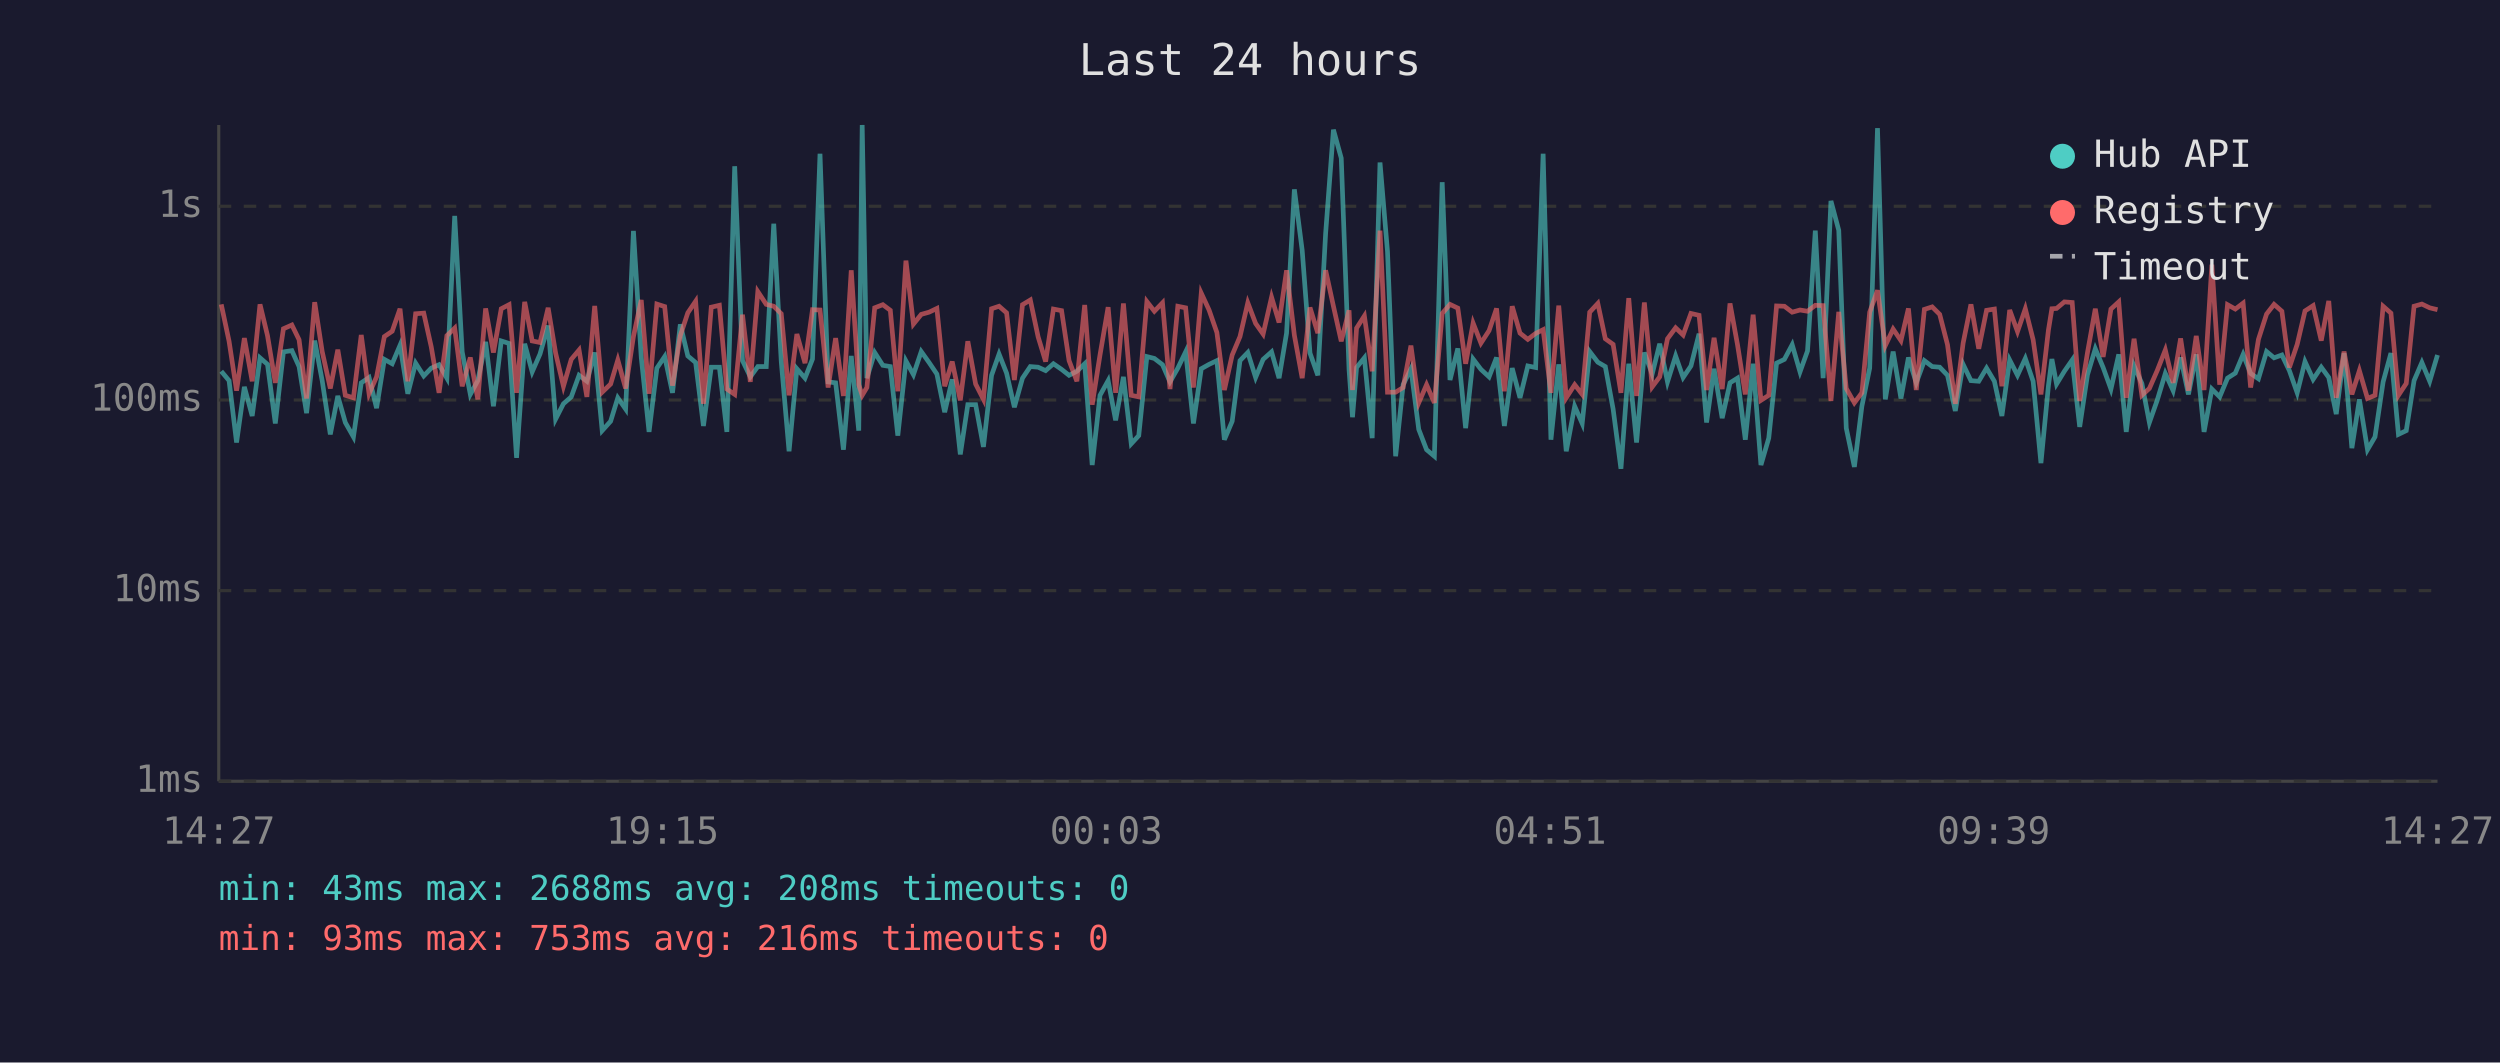
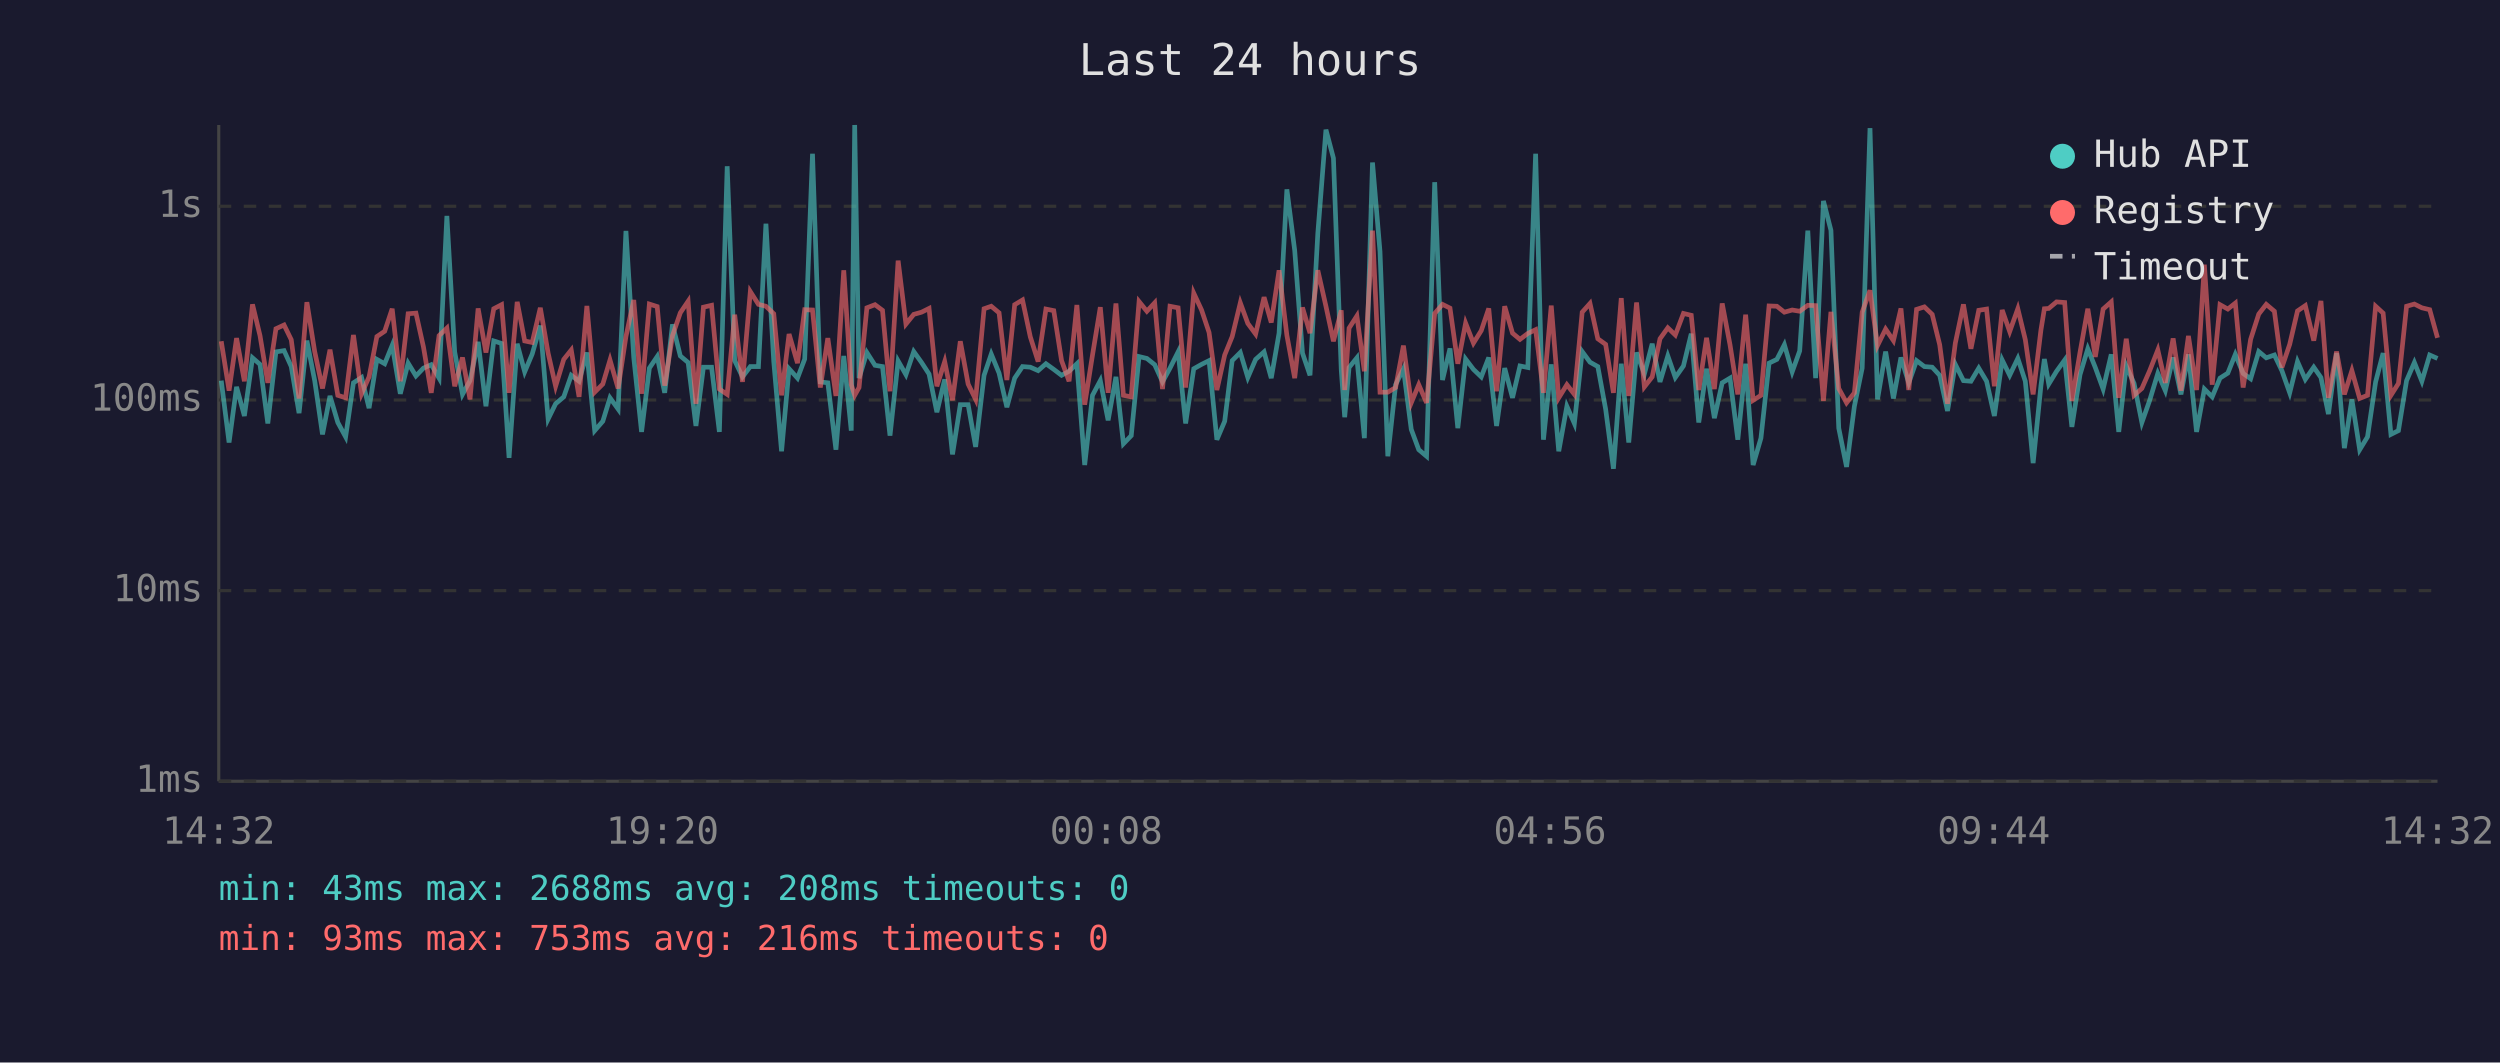
<svg xmlns="http://www.w3.org/2000/svg" viewBox="0 0 800 340" font-family="monospace" font-size="12">
  <rect width="800" height="340" fill="#1a1a2e" />
  <text x="400" y="24" fill="#e0e0e0" font-size="14" text-anchor="middle">Last 24 hours</text>
  <line x1="70" y1="40" x2="70" y2="250" stroke="#444" stroke-width="1" />
  <line x1="70" y1="250" x2="780" y2="250" stroke="#444" stroke-width="1" />
  <line x1="70" y1="250" x2="780" y2="250" stroke="#333" stroke-width="1" stroke-dasharray="4" />
  <text x="65" y="250" fill="#888" text-anchor="end" dominant-baseline="middle">1ms</text>
  <line x1="70" y1="189" x2="780" y2="189" stroke="#333" stroke-width="1" stroke-dasharray="4" />
  <text x="65" y="189" fill="#888" text-anchor="end" dominant-baseline="middle">10ms</text>
  <line x1="70" y1="128" x2="780" y2="128" stroke="#333" stroke-width="1" stroke-dasharray="4" />
  <text x="65" y="128" fill="#888" text-anchor="end" dominant-baseline="middle">100ms</text>
  <line x1="70" y1="66" x2="780" y2="66" stroke="#333" stroke-width="1" stroke-dasharray="4" />
  <text x="65" y="66" fill="#888" text-anchor="end" dominant-baseline="middle">1s</text>
-   <text x="70" y="270" fill="#888" text-anchor="middle">14:27</text>
-   <text x="212" y="270" fill="#888" text-anchor="middle">19:15</text>
-   <text x="354" y="270" fill="#888" text-anchor="middle">00:03</text>
-   <text x="496" y="270" fill="#888" text-anchor="middle">04:51</text>
-   <text x="638" y="270" fill="#888" text-anchor="middle">09:39</text>
-   <text x="780" y="270" fill="#888" text-anchor="middle">14:27</text>
-   <polyline points="70.8,118.8 73.3,121.8 75.7,141.6 78.2,123.8 80.7,133.1 83.2,114.5 85.6,116.6 88.1,135.5 90.7,112.6 93.4,112.2 95.7,117.3 98.1,132.2 100.7,109.0 103.1,121.8 105.7,139.0 108.1,126.7 110.5,135.2 113.1,139.8 115.6,122.5 118.1,120.8 120.5,130.6 123.0,115.0 125.5,116.4 128.0,110.5 130.5,126.0 133.0,116.2 135.6,120.3 138.0,117.8 140.5,116.7 143.0,121.0 145.5,69.1 147.9,112.6 150.5,126.2 152.9,121.8 155.4,109.4 157.9,130.0 160.4,109.1 162.9,109.9 165.3,146.5 167.9,110.0 170.3,119.0 172.8,113.3 175.4,104.2 177.8,134.1 180.3,129.2 182.8,127.0 185.3,120.1 187.8,122.0 190.3,112.8 192.7,137.8 195.4,134.8 197.7,127.3 200.2,130.9 202.7,73.9 205.2,114.4 207.7,138.2 210.2,117.8 212.7,114.1 215.2,125.7 217.7,103.8 220.1,113.9 222.6,116.0 225.1,136.3 227.6,117.5 230.2,117.5 232.6,138.2 235.1,53.2 237.6,115.4 240.1,120.6 242.5,117.3 245.2,117.3 247.6,71.6 250.0,115.7 252.5,144.4 255.0,118.0 257.6,121.0 260.0,114.9 262.4,49.2 265.0,122.2 267.4,122.5 269.9,143.9 272.4,113.9 274.8,137.8 275.9,40.0 277.4,121.0 279.9,112.8 282.5,116.9 284.9,117.3 287.3,139.4 289.9,115.5 292.3,119.9 294.8,112.5 297.3,116.0 299.8,119.7 302.3,131.9 304.7,121.4 307.3,145.4 309.7,129.5 312.2,129.5 314.7,143.0 317.3,120.1 319.7,113.3 322.1,119.4 324.6,130.3 327.2,121.0 329.7,117.3 332.2,117.5 334.6,118.6 337.1,116.4 339.7,118.2 342.1,120.1 344.6,118.8 347.1,116.4 349.5,148.8 352.0,126.5 354.6,121.8 357.0,134.5 359.5,120.6 362.0,142.0 364.4,139.4 367.0,114.1 369.4,114.7 372.0,116.7 374.4,122.2 376.9,117.8 379.4,112.6 381.9,135.5 384.4,118.0 386.9,116.6 389.4,115.4 391.8,140.7 394.3,134.8 396.8,115.4 399.3,112.8 401.8,120.8 404.2,115.0 406.9,112.6 409.3,121.0 411.7,106.6 414.2,60.6 416.7,80.1 419.2,113.0 421.7,120.1 424.2,74.7 426.7,41.5 429.2,50.6 431.7,118.4 432.8,133.5 434.1,117.6 436.6,114.5 439.1,140.2 441.6,52.0 444.0,80.5 446.6,146.0 449.0,123.1 451.5,118.0 454.0,137.4 456.5,143.9 459.0,146.0 461.5,58.3 464.0,121.6 466.5,111.5 469.0,137.0 471.4,114.9 473.9,118.2 476.5,120.6 478.9,114.4 481.4,136.3 483.9,117.8 486.4,127.3 488.9,117.1 491.4,117.6 493.8,49.2 496.3,140.7 498.8,116.6 501.2,144.4 503.9,130.0 506.3,135.5 508.7,112.5 511.3,115.9 513.7,117.3 516.2,130.9 518.7,150.0 521.2,116.4 523.7,141.6 526.2,112.8 528.7,119.7 531.1,110.0 533.6,122.2 536.2,113.9 538.6,120.8 541.1,117.1 543.7,106.8 546.1,135.2 548.5,118.0 551.1,133.8 553.6,122.5 556.0,121.0 558.5,140.7 561.0,116.4 563.5,148.8 566.0,140.2 568.5,116.2 571.0,115.0 573.5,110.3 576.0,119.0 578.4,112.3 580.9,73.8 583.4,121.0 585.9,64.3 588.4,73.7 590.8,137.0 593.4,149.4 595.8,130.0 598.3,117.8 600.8,41.0 603.3,127.8 605.8,112.5 608.3,127.5 610.7,114.4 613.2,122.5 615.8,115.4 618.3,117.3 620.7,117.5 623.2,120.1 625.7,131.5 628.2,116.6 630.7,121.8 633.2,122.0 635.7,117.8 638.2,122.0 640.6,133.1 643.1,115.2 645.6,120.1 648.1,114.7 650.6,122.0 653.1,148.2 655.5,123.4 656.6,114.9 658.1,122.9 660.6,118.8 663.1,115.2 665.5,136.6 668.0,119.9 670.5,111.6 673.0,117.6 675.5,124.5 678.0,113.4 680.4,138.2 682.9,117.1 685.4,122.7 687.8,135.2 690.3,128.1 692.9,119.5 695.4,125.0 697.8,114.4 700.3,126.2 702.8,113.4 705.3,138.2 707.8,124.5 710.3,127.0 712.8,121.0 715.3,119.4 717.8,113.4 720.2,119.5 722.7,121.2 725.3,112.5 727.7,114.5 730.2,113.6 732.6,118.6 735.1,125.7 737.6,115.7 740.2,121.4 742.8,117.5 745.2,120.8 747.6,132.5 750.1,113.0 752.6,143.4 755.0,127.8 757.6,143.9 760.0,139.8 762.6,122.2 765.1,113.0 767.5,139.0 770.0,137.8 772.5,121.8 775.0,116.0 777.5,122.0 780.0,113.6" fill="none" stroke="#4ecdc4" stroke-width="1.5" opacity="0.6" />
-   <polyline points="70.8,97.4 73.3,109.2 75.7,125.0 78.2,108.2 80.7,122.0 83.2,97.4 85.6,107.4 88.1,122.5 90.7,105.2 93.4,104.0 95.7,108.7 98.1,127.5 100.7,96.7 103.1,112.5 105.7,124.3 108.1,111.9 110.5,126.5 113.1,127.3 115.6,107.2 118.1,126.0 120.5,120.6 123.0,107.7 125.5,106.0 128.0,98.8 130.5,122.0 133.0,100.4 135.6,100.2 138.0,111.0 140.5,125.7 143.0,107.4 145.5,105.0 147.9,123.6 150.5,114.4 152.9,127.8 155.4,98.7 157.9,112.8 160.4,98.8 162.9,97.5 165.3,125.7 167.9,96.6 170.3,109.1 172.8,109.6 175.4,98.5 177.8,113.0 180.3,123.6 182.8,115.0 185.3,112.0 187.8,127.0 190.3,97.9 192.7,125.5 195.4,122.9 197.7,115.2 200.2,124.3 202.7,107.7 205.2,96.0 207.7,126.0 210.2,97.3 212.7,98.1 215.2,123.4 217.7,107.4 220.1,100.1 222.6,96.4 225.1,129.2 227.6,98.3 230.2,97.7 232.6,124.5 235.1,126.2 237.6,100.7 240.1,122.2 242.5,93.3 245.2,97.4 247.6,98.0 250.0,100.4 252.5,126.5 255.0,106.9 257.6,116.2 260.0,99.1 262.4,99.2 265.0,124.0 267.4,108.2 269.9,126.7 272.4,86.5 274.8,123.1 275.9,126.5 277.4,124.0 279.9,98.5 282.5,97.5 284.9,99.3 287.3,125.2 289.9,83.4 292.3,103.7 294.8,100.6 297.3,99.9 299.8,98.7 302.3,123.6 304.7,115.7 307.3,128.1 309.7,109.2 312.2,122.9 314.7,127.8 317.3,98.8 319.7,98.0 322.1,100.1 324.6,121.6 327.2,97.5 329.7,96.0 332.2,107.8 334.6,115.7 337.1,98.9 339.7,99.4 342.1,115.4 344.6,122.0 347.1,97.6 349.5,129.5 352.0,113.6 354.6,98.3 357.0,125.7 359.5,97.1 362.0,126.5 364.4,127.0 367.0,96.5 369.4,99.6 372.0,96.9 374.4,124.5 376.9,98.0 379.4,98.5 381.9,124.0 384.4,93.8 386.9,99.2 389.4,106.4 391.8,124.8 394.3,113.6 396.8,107.7 399.3,96.9 401.8,103.5 404.2,106.9 406.9,95.1 409.3,103.2 411.7,86.5 414.2,107.3 416.7,121.0 419.2,98.4 421.7,106.6 424.2,86.5 426.7,98.0 429.2,109.2 431.7,99.3 432.8,124.8 434.1,105.0 436.6,101.1 439.1,118.8 441.6,73.8 444.0,125.5 446.6,125.5 449.0,124.0 451.5,110.6 454.0,128.9 456.5,123.1 459.0,128.9 461.5,100.3 464.0,97.4 466.5,98.6 469.0,116.4 471.4,103.4 473.9,109.8 476.5,105.8 478.9,98.7 481.4,125.2 483.9,98.0 486.4,106.6 488.9,108.6 491.4,106.7 493.8,105.5 496.3,125.7 498.8,97.8 501.2,127.3 503.9,123.1 506.3,126.2 508.7,99.9 511.3,97.1 513.7,108.4 516.2,110.2 518.7,125.7 521.2,95.4 523.7,126.7 526.2,96.8 528.7,123.8 531.1,120.6 533.6,108.4 536.2,104.9 538.6,107.2 541.1,100.3 543.7,100.9 546.1,124.8 548.5,108.1 551.1,124.5 553.6,97.1 556.0,110.3 558.5,126.2 561.0,100.7 563.5,128.1 566.0,126.5 568.5,97.9 571.0,98.0 573.5,99.9 576.0,99.2 578.4,99.6 580.9,97.7 583.4,97.8 585.9,128.3 588.4,99.8 590.8,124.3 593.4,128.9 595.8,125.7 598.3,99.9 600.8,92.9 603.3,110.6 605.8,105.3 608.3,109.0 610.7,98.7 613.2,124.8 615.8,99.0 618.3,98.2 620.7,100.6 623.2,110.3 625.7,129.2 628.2,109.8 630.7,97.4 633.2,111.6 635.7,99.3 638.2,98.9 640.6,123.6 643.1,99.2 645.6,106.1 648.1,98.8 650.6,108.7 653.1,126.2 655.5,105.6 656.6,98.8 658.1,98.7 660.6,96.6 663.1,96.8 665.5,128.3 668.0,112.8 670.5,98.8 673.0,114.2 675.5,98.9 678.0,96.6 680.4,127.3 682.9,108.4 685.4,126.5 687.8,124.3 690.3,118.6 692.9,112.0 695.4,122.5 697.8,108.3 700.3,125.0 702.8,107.5 705.3,124.8 707.8,84.7 710.3,123.1 712.8,97.5 715.3,98.9 717.8,97.0 720.2,124.0 722.7,108.6 725.3,100.5 727.7,97.4 730.2,99.6 732.6,117.6 735.1,110.2 737.6,99.5 740.2,97.8 742.8,109.0 745.2,96.3 747.6,127.3 750.1,112.5 752.6,126.2 755.0,118.6 757.6,127.5 760.0,126.5 762.6,98.0 765.1,100.2 767.5,126.5 770.0,122.7 772.5,98.0 775.0,97.3 777.5,98.5 780.0,99.1" fill="none" stroke="#ff6b6b" stroke-width="1.5" opacity="0.6" />
+   <text x="70" y="270" fill="#888" text-anchor="middle">14:32</text>
+   <text x="212" y="270" fill="#888" text-anchor="middle">19:20</text>
+   <text x="354" y="270" fill="#888" text-anchor="middle">00:08</text>
+   <text x="496" y="270" fill="#888" text-anchor="middle">04:56</text>
+   <text x="638" y="270" fill="#888" text-anchor="middle">09:44</text>
+   <text x="780" y="270" fill="#888" text-anchor="middle">14:32</text>
+   <polyline points="70.8,121.8 73.3,141.6 75.7,123.8 78.2,133.1 80.8,114.5 83.2,116.6 85.7,135.5 88.3,112.6 90.9,112.2 93.2,117.3 95.7,132.2 98.2,109.0 100.7,121.8 103.2,139.0 105.6,126.7 108.1,135.2 110.6,139.8 113.1,122.5 115.7,120.8 118.1,130.6 120.6,115.0 123.1,116.4 125.5,110.5 128.1,126.0 130.6,116.2 133.1,120.3 135.5,117.8 138.0,116.7 140.5,121.0 143.0,69.1 145.5,112.6 148.0,126.2 150.4,121.8 153.0,109.4 155.5,130.0 158.0,109.1 160.5,109.9 162.9,146.5 165.5,110.0 167.9,119.0 170.3,113.3 172.9,104.2 175.4,134.1 177.8,129.2 180.4,127.0 182.8,120.1 185.3,122.0 187.8,112.8 190.3,137.8 192.9,134.8 195.2,127.3 197.8,130.9 200.3,73.9 202.8,114.4 205.3,138.2 207.8,117.8 210.3,114.1 212.7,125.7 215.2,103.8 217.7,113.9 220.2,116.0 222.7,136.3 225.1,117.5 227.7,117.5 230.2,138.2 232.7,53.2 235.1,115.4 237.6,120.6 240.1,117.3 242.7,117.3 245.1,71.6 247.6,115.7 250.1,144.4 252.5,118.0 255.2,121.0 257.5,114.9 260.0,49.2 262.5,122.2 264.9,122.5 267.5,143.9 270.0,113.9 272.4,137.8 273.5,40.0 274.9,121.0 277.4,112.8 280.0,116.9 282.4,117.3 284.8,139.4 287.4,115.5 289.9,119.9 292.4,112.5 294.9,116.0 297.3,119.7 299.8,131.9 302.3,121.4 304.8,145.4 307.3,129.5 309.8,129.5 312.2,143.0 314.9,120.1 317.2,113.3 319.7,119.4 322.2,130.3 324.7,121.0 327.2,117.3 329.7,117.5 332.2,118.6 334.7,116.4 337.2,118.2 339.7,120.1 342.1,118.8 344.6,116.4 347.1,148.8 349.6,126.5 352.1,121.8 354.6,134.5 357.1,120.6 359.5,142.0 362.0,139.4 364.5,114.1 367.0,114.7 369.5,116.7 372.0,122.2 374.4,117.8 377.0,112.6 379.4,135.5 382.0,118.0 384.5,116.6 386.9,115.4 389.4,140.7 391.9,134.8 394.3,115.4 396.9,112.8 399.3,120.8 401.8,115.0 404.5,112.6 406.8,121.0 409.3,106.6 411.8,60.6 414.3,80.1 416.8,113.0 419.2,120.1 421.7,74.7 424.3,41.5 426.7,50.6 429.2,118.4 430.3,133.5 431.7,117.6 434.2,114.5 436.6,140.2 439.2,52.0 441.6,80.5 444.1,146.0 446.6,123.1 449.1,118.0 451.6,137.4 454.0,143.9 456.5,146.0 459.1,58.3 461.6,121.6 464.0,111.5 466.5,137.0 469.0,114.9 471.5,118.2 474.0,120.6 476.4,114.4 478.9,136.3 481.5,117.8 484.0,127.3 486.4,117.1 488.9,117.6 491.4,49.2 493.9,140.7 496.4,116.6 498.8,144.4 501.4,130.0 503.8,135.5 506.3,112.5 508.8,115.9 511.3,117.3 513.8,130.9 516.3,150.0 518.8,116.4 521.2,141.6 523.7,112.8 526.2,119.7 528.7,110.0 531.2,122.2 533.7,113.9 536.1,120.8 538.7,117.1 541.2,106.8 543.6,135.2 546.1,118.0 548.6,133.8 551.1,122.5 553.6,121.0 556.1,140.7 558.6,116.4 561.0,148.8 563.5,140.2 566.1,116.2 568.6,115.0 571.0,110.3 573.5,119.0 575.9,112.3 578.5,73.8 581.0,121.0 583.5,64.3 585.9,73.7 588.4,137.0 590.9,149.4 593.4,130.0 595.9,117.8 598.4,41.0 600.8,127.8 603.4,112.5 605.9,127.5 608.3,114.4 610.8,122.5 613.3,115.4 615.8,117.3 618.3,117.5 620.7,120.1 623.2,131.5 625.7,116.6 628.3,121.8 630.7,122.0 633.2,117.8 635.7,122.0 638.2,133.1 640.7,115.2 643.1,120.1 645.7,114.7 648.1,122.0 650.6,148.2 653.1,123.4 654.2,114.9 655.6,122.9 658.1,118.8 660.7,115.2 663.0,136.6 665.6,119.9 668.1,111.6 670.5,117.6 673.0,124.5 675.6,113.4 678.0,138.2 680.4,117.1 682.9,122.7 685.4,135.2 687.9,128.1 690.5,119.5 692.9,125.0 695.4,114.4 697.9,126.2 700.3,113.4 702.9,138.2 705.4,124.5 707.9,127.0 710.4,121.0 712.9,119.4 715.3,113.4 717.8,119.5 720.2,121.2 722.8,112.5 725.2,114.5 727.8,113.6 730.2,118.6 732.7,125.7 735.2,115.7 737.7,121.4 740.4,117.5 742.7,120.8 745.1,132.5 747.7,113.0 750.2,143.4 752.6,127.8 755.1,143.9 757.6,139.8 760.2,122.2 762.6,113.0 765.1,139.0 767.5,137.8 770.1,121.8 772.6,116.0 775.0,122.0 777.5,113.6 780.0,114.7" fill="none" stroke="#4ecdc4" stroke-width="1.5" opacity="0.6" />
+   <polyline points="70.8,109.2 73.3,125.0 75.7,108.2 78.2,122.0 80.8,97.4 83.2,107.4 85.7,122.5 88.3,105.2 90.9,104.0 93.2,108.7 95.7,127.5 98.2,96.7 100.7,112.5 103.2,124.3 105.6,111.9 108.1,126.5 110.6,127.3 113.1,107.2 115.7,126.0 118.1,120.6 120.6,107.7 123.1,106.0 125.5,98.8 128.1,122.0 130.6,100.4 133.1,100.2 135.5,111.0 138.0,125.7 140.5,107.4 143.0,105.0 145.5,123.6 148.0,114.4 150.4,127.8 153.0,98.7 155.5,112.8 158.0,98.8 160.5,97.5 162.9,125.7 165.5,96.6 167.9,109.1 170.3,109.6 172.9,98.5 175.4,113.0 177.8,123.6 180.4,115.0 182.8,112.0 185.3,127.0 187.8,97.9 190.3,125.5 192.9,122.9 195.2,115.2 197.8,124.3 200.3,107.7 202.8,96.0 205.3,126.0 207.8,97.3 210.3,98.1 212.7,123.4 215.2,107.4 217.7,100.1 220.2,96.4 222.7,129.2 225.1,98.3 227.7,97.7 230.2,124.5 232.7,126.2 235.1,100.7 237.6,122.2 240.1,93.3 242.7,97.4 245.1,98.0 247.6,100.4 250.1,126.5 252.5,106.9 255.2,116.2 257.5,99.1 260.0,99.2 262.5,124.0 264.9,108.2 267.5,126.7 270.0,86.5 272.4,123.1 273.5,126.5 274.9,124.0 277.4,98.5 280.0,97.5 282.4,99.3 284.8,125.2 287.4,83.4 289.9,103.7 292.4,100.6 294.9,99.9 297.3,98.7 299.8,123.6 302.3,115.7 304.8,128.1 307.3,109.2 309.8,122.9 312.2,127.8 314.9,98.8 317.2,98.0 319.7,100.1 322.2,121.6 324.7,97.5 327.2,96.0 329.7,107.8 332.2,115.7 334.7,98.9 337.2,99.4 339.7,115.4 342.1,122.0 344.6,97.6 347.1,129.5 349.6,113.6 352.1,98.3 354.6,125.7 357.1,97.1 359.5,126.5 362.0,127.0 364.5,96.5 367.0,99.6 369.5,96.9 372.0,124.5 374.4,98.0 377.0,98.5 379.4,124.0 382.0,93.8 384.5,99.2 386.9,106.4 389.4,124.8 391.9,113.6 394.3,107.7 396.9,96.9 399.3,103.5 401.8,106.9 404.5,95.1 406.8,103.2 409.3,86.5 411.8,107.3 414.3,121.0 416.8,98.4 419.2,106.6 421.7,86.5 424.3,98.0 426.7,109.2 429.2,99.3 430.3,124.8 431.7,105.0 434.2,101.1 436.6,118.8 439.2,73.8 441.6,125.5 444.1,125.5 446.6,124.0 449.1,110.6 451.6,128.9 454.0,123.1 456.5,128.9 459.1,100.3 461.6,97.4 464.0,98.6 466.5,116.4 469.0,103.4 471.5,109.8 474.0,105.8 476.4,98.7 478.9,125.2 481.5,98.0 484.0,106.6 486.4,108.6 488.9,106.7 491.4,105.5 493.9,125.7 496.4,97.8 498.8,127.3 501.4,123.1 503.8,126.2 506.3,99.9 508.8,97.1 511.3,108.4 513.8,110.2 516.3,125.7 518.8,95.4 521.2,126.7 523.7,96.8 526.2,123.8 528.7,120.6 531.2,108.4 533.7,104.9 536.1,107.2 538.7,100.3 541.2,100.9 543.6,124.8 546.1,108.1 548.6,124.5 551.1,97.1 553.6,110.3 556.1,126.2 558.6,100.7 561.0,128.1 563.5,126.5 566.1,97.9 568.6,98.0 571.0,99.9 573.5,99.2 575.9,99.6 578.5,97.7 581.0,97.8 583.5,128.3 585.9,99.8 588.4,124.3 590.9,128.9 593.4,125.7 595.9,99.9 598.4,92.9 600.8,110.6 603.4,105.3 605.9,109.0 608.3,98.7 610.8,124.8 613.3,99.0 615.8,98.2 618.3,100.6 620.7,110.3 623.2,129.2 625.7,109.8 628.3,97.4 630.7,111.6 633.2,99.3 635.7,98.9 638.2,123.6 640.7,99.2 643.1,106.1 645.7,98.8 648.1,108.7 650.6,126.2 653.1,105.6 654.2,98.8 655.6,98.7 658.1,96.6 660.7,96.8 663.0,128.3 665.6,112.8 668.1,98.8 670.5,114.2 673.0,98.9 675.6,96.6 678.0,127.3 680.4,108.4 682.9,126.5 685.4,124.3 687.9,118.6 690.5,112.0 692.9,122.5 695.4,108.3 697.9,125.0 700.3,107.5 702.9,124.8 705.4,84.7 707.9,123.1 710.4,97.5 712.9,98.9 715.3,97.0 717.8,124.0 720.2,108.6 722.8,100.5 725.2,97.4 727.8,99.6 730.2,117.6 732.7,110.2 735.2,99.5 737.7,97.8 740.4,109.0 742.7,96.3 745.1,127.3 747.7,112.5 750.2,126.2 752.6,118.6 755.1,127.5 757.6,126.5 760.2,98.0 762.6,100.2 765.1,126.5 767.5,122.7 770.1,98.0 772.6,97.3 775.0,98.5 777.5,99.1 780.0,108.1" fill="none" stroke="#ff6b6b" stroke-width="1.5" opacity="0.6" />
  <circle cx="660" cy="50" r="4" fill="#4ecdc4" />
  <text x="670" y="50" fill="#e0e0e0" dominant-baseline="middle">Hub API</text>
  <circle cx="660" cy="68" r="4" fill="#ff6b6b" />
  <text x="670" y="68" fill="#e0e0e0" dominant-baseline="middle">Registry</text>
  <line x1="656" y1="82" x2="664" y2="82" stroke="#e0e0e0" stroke-width="1.5" stroke-dasharray="4,3" opacity="0.7" />
  <text x="670" y="86" fill="#e0e0e0" dominant-baseline="middle">Timeout</text>
  <text x="70" y="288" fill="#4ecdc4" font-size="11">min: 43ms  max: 2688ms  avg: 208ms  timeouts: 0</text>
  <text x="70" y="304" fill="#ff6b6b" font-size="11">min: 93ms  max: 753ms  avg: 216ms  timeouts: 0</text>
</svg>
